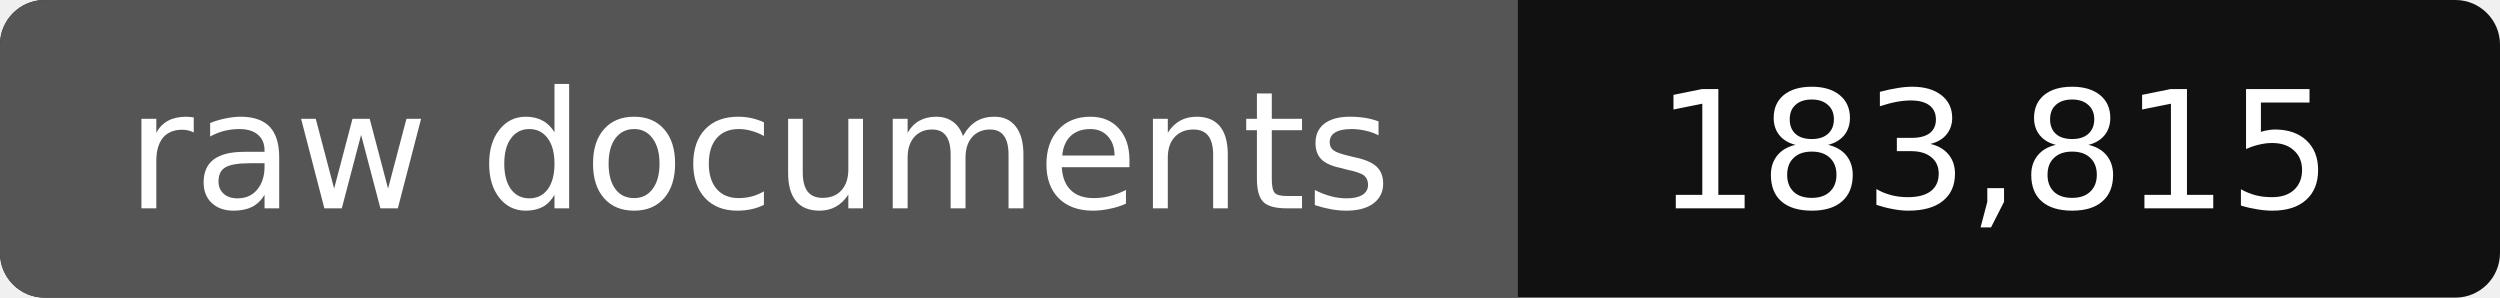
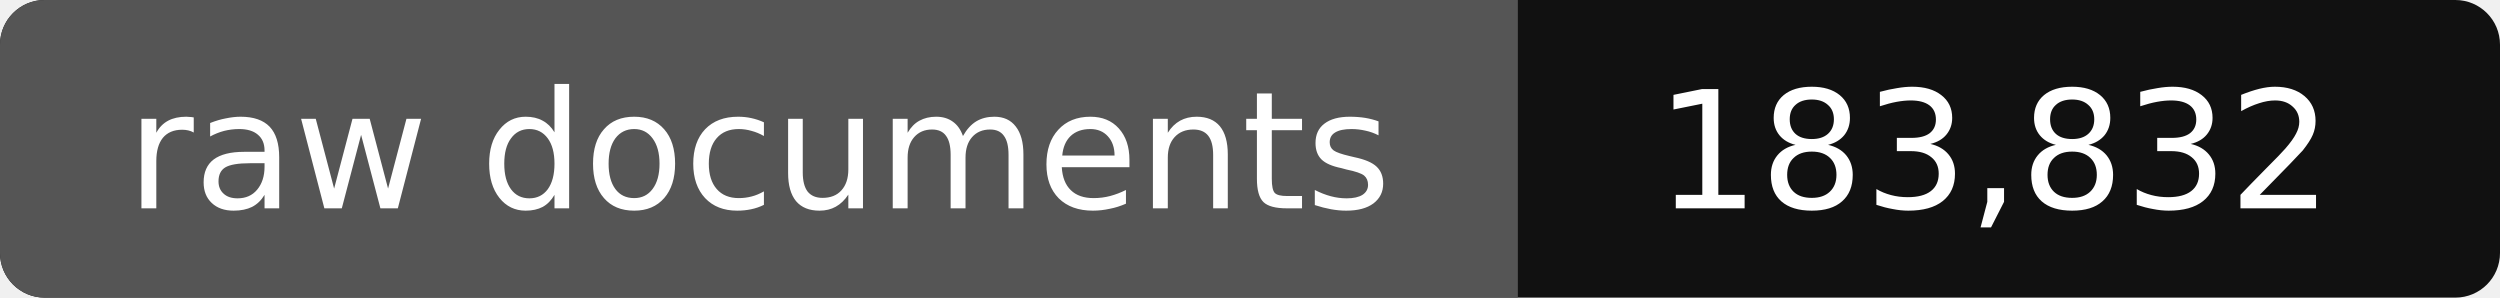
- <svg xmlns="http://www.w3.org/2000/svg" width="168" height="20" role="img" aria-label="raw documents: 183,815">
+ <svg xmlns="http://www.w3.org/2000/svg" width="168" height="20" role="img" aria-label="raw documents: 183,832">
  <rect width="168" height="20" rx="3" fill="#111" />
  <path fill="#555" d="M3 0h99v20H3a3 3 0 0 1-3-3V3a3 3 0 0 1 3-3z" />
  <g fill="#fff" text-anchor="middle" font-family="Verdana,DejaVu Sans,sans-serif" font-size="11">
    <text x="51" y="14">raw documents</text>
-     <text x="134" y="14">183,815</text>
+     <text x="134" y="14">183,832</text>
  </g>
</svg>
